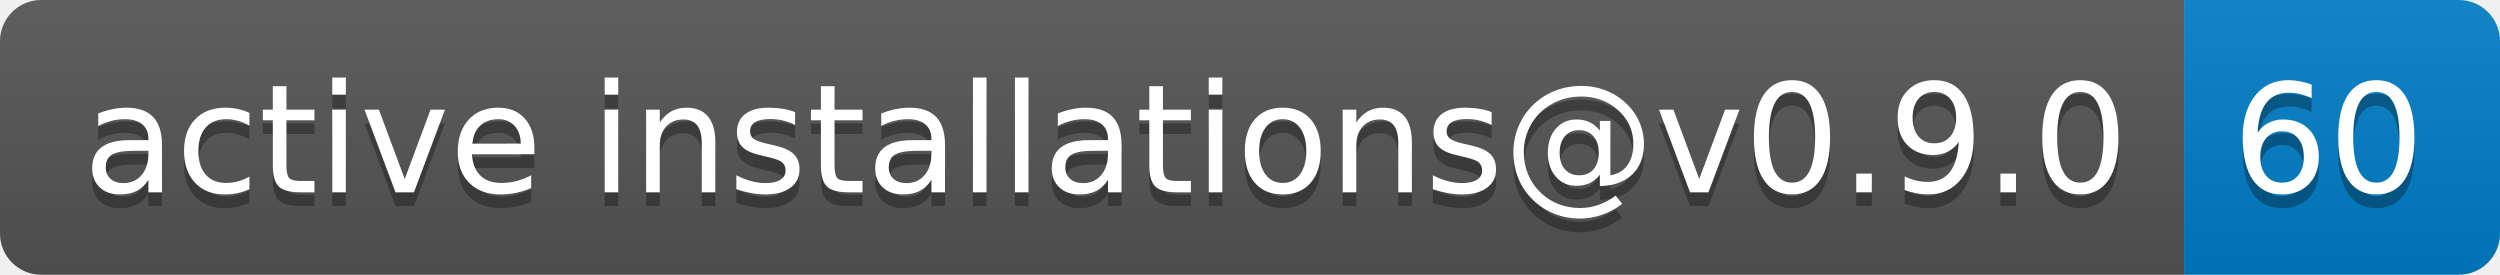
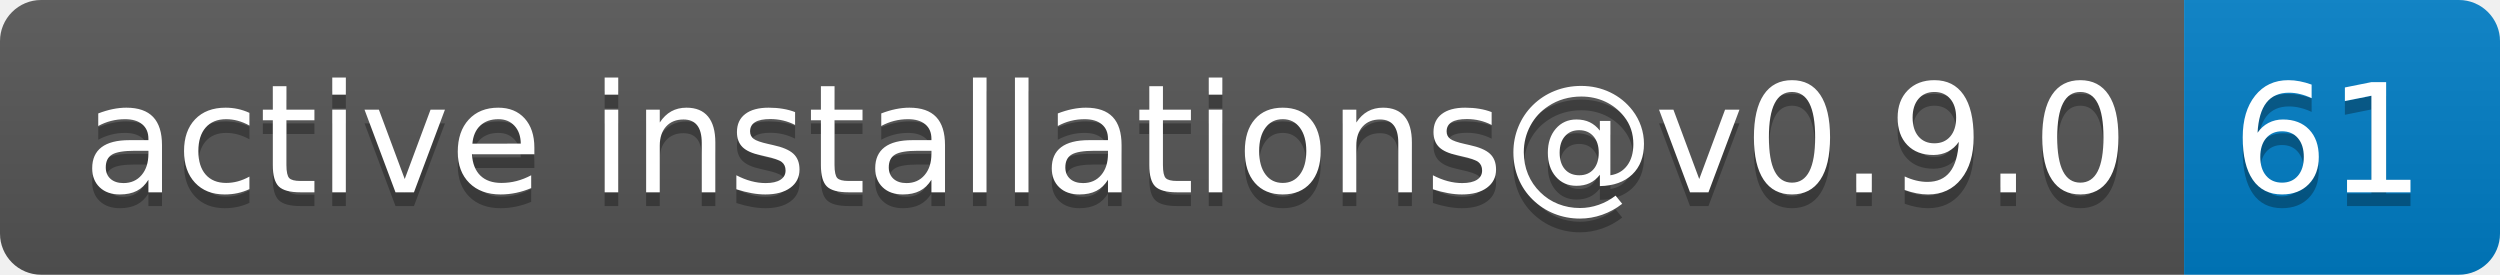
- <svg xmlns="http://www.w3.org/2000/svg" width="182" height="20" role="img" aria-label="active installations@v0.9.0: 60">
+ <svg xmlns="http://www.w3.org/2000/svg" width="182" height="20" role="img" aria-label="active installations@v0.9.0: 61">
  <linearGradient id="s" x2="0" y2="100%">
    <stop offset="0" stop-color="#bbb" stop-opacity=".1" />
    <stop offset="1" stop-opacity=".1" />
  </linearGradient>
  <clipPath id="r">
    <rect width="182" height="20" rx="3" fill="#fff" />
  </clipPath>
  <g clip-path="url(#r)">
    <rect width="159" height="20" fill="#555" />
    <rect x="159" width="23" height="20" fill="#007ec6" />
    <rect width="182" height="20" fill="url(#s)" />
  </g>
  <g fill="#fff" text-anchor="middle" font-family="Verdana,Geneva,DejaVu Sans,sans-serif" text-rendering="geometricPrecision" font-size="110">
    <text aria-hidden="true" x="805" y="150" fill="#010101" fill-opacity=".3" transform="scale(.1)" textLength="1490">active installations@v0.9.0</text>
    <text x="805" y="140" transform="scale(.1)" fill="#fff" textLength="1490">active installations@v0.9.0</text>
-     <text aria-hidden="true" x="1695" y="150" fill="#010101" fill-opacity=".3" transform="scale(.1)" textLength="130">60</text>
-     <text x="1695" y="140" transform="scale(.1)" fill="#fff" textLength="130">60</text>
+     <text aria-hidden="true" x="1695" y="150" fill="#010101" fill-opacity=".3" transform="scale(.1)" textLength="130">61</text>
+     <text x="1695" y="140" transform="scale(.1)" fill="#fff" textLength="130">61</text>
  </g>
</svg>
